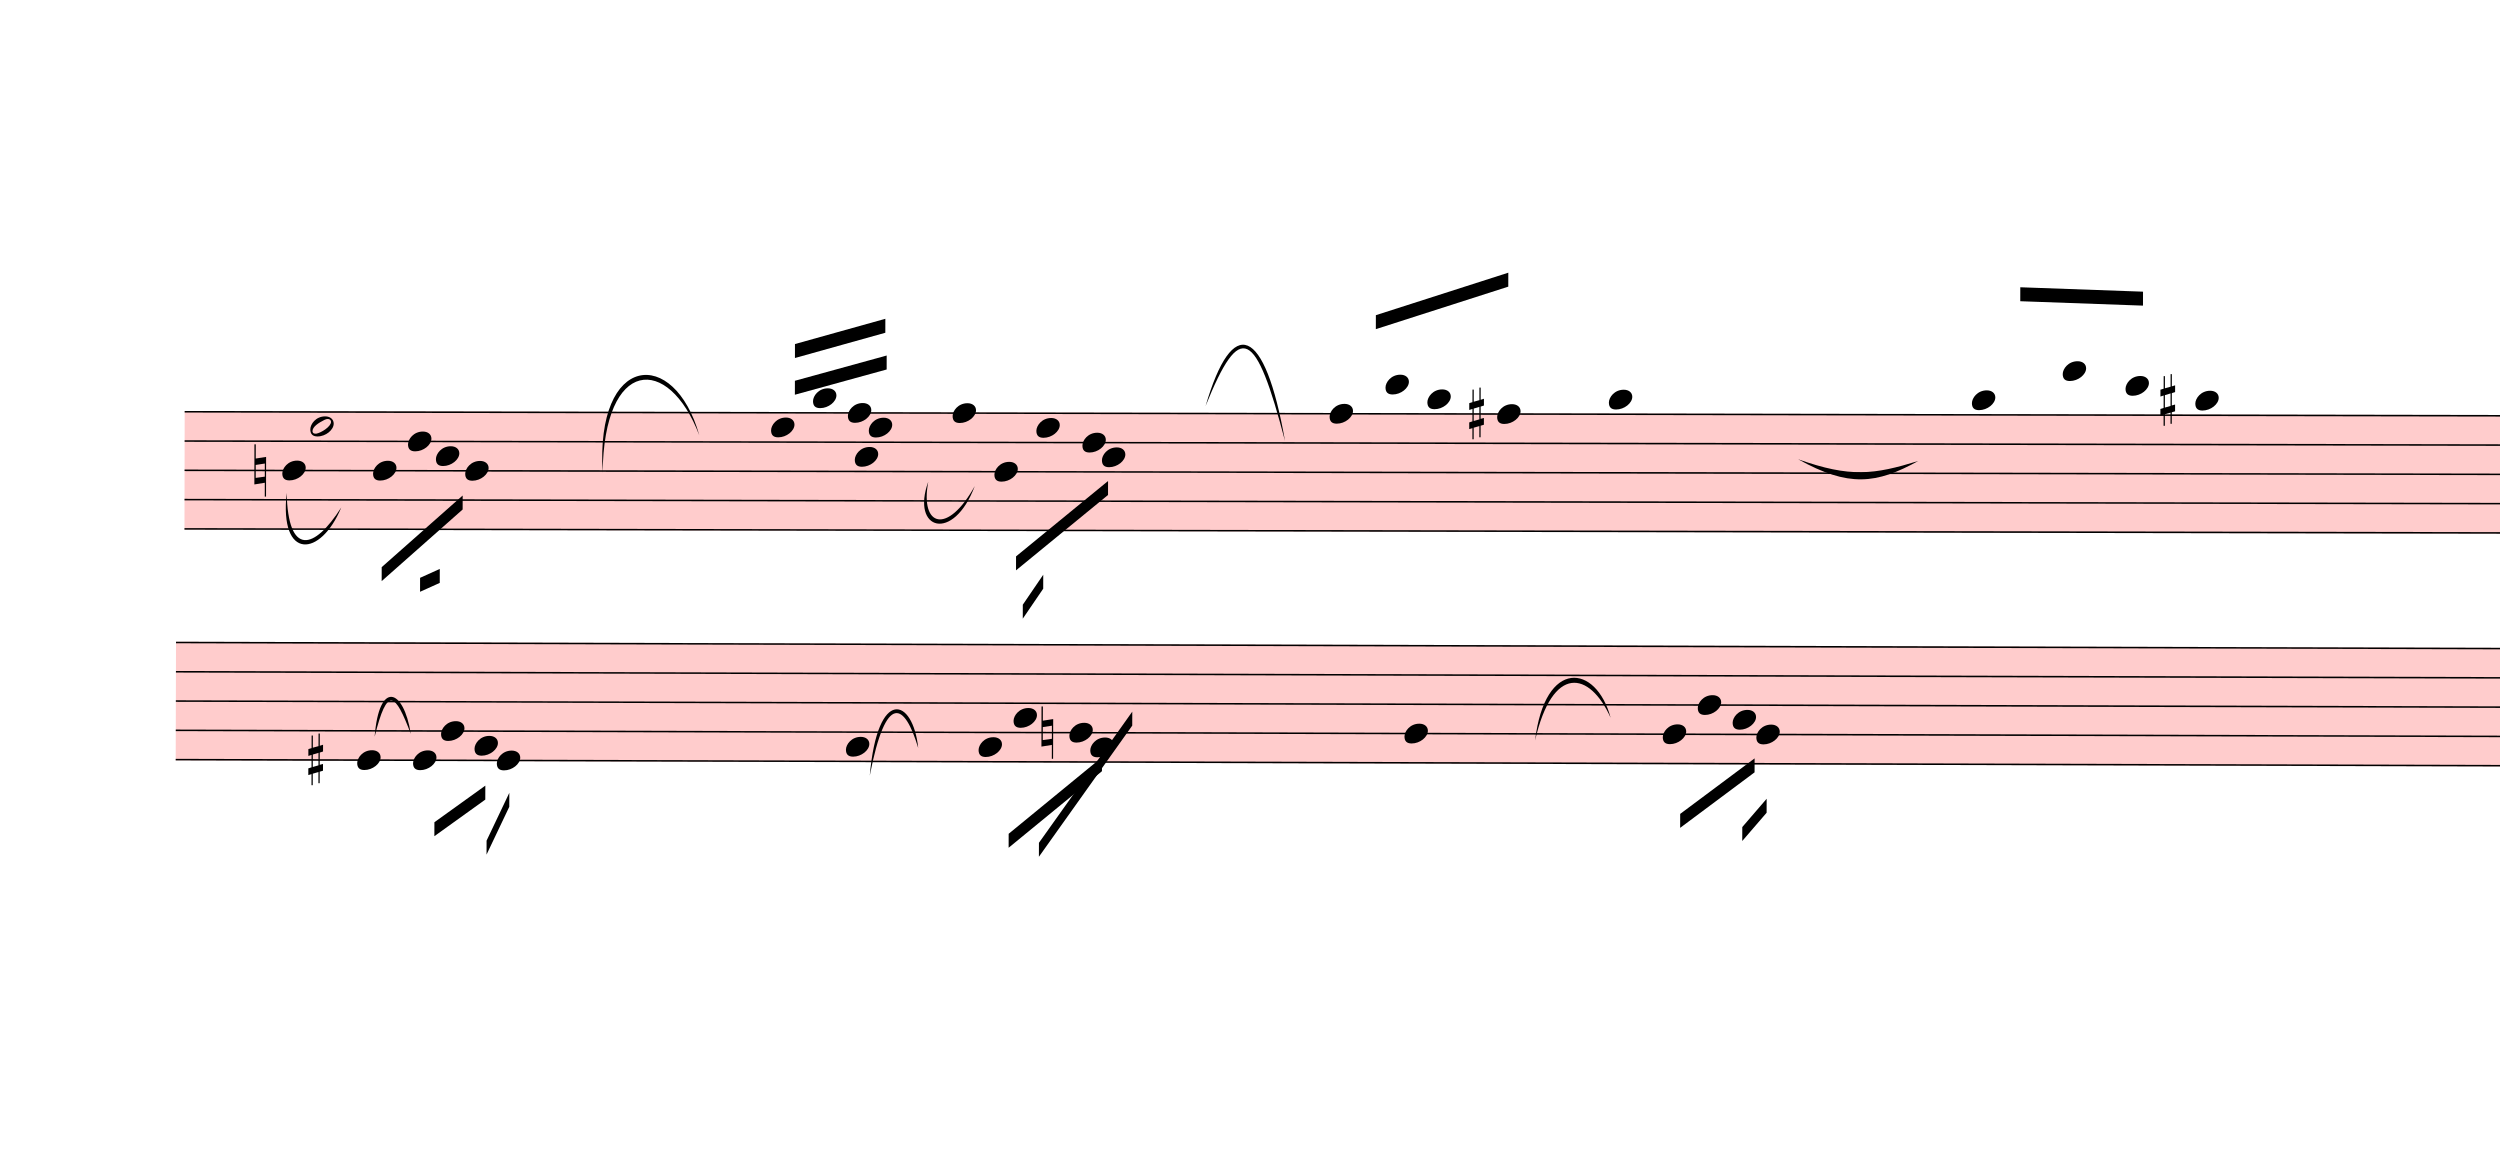
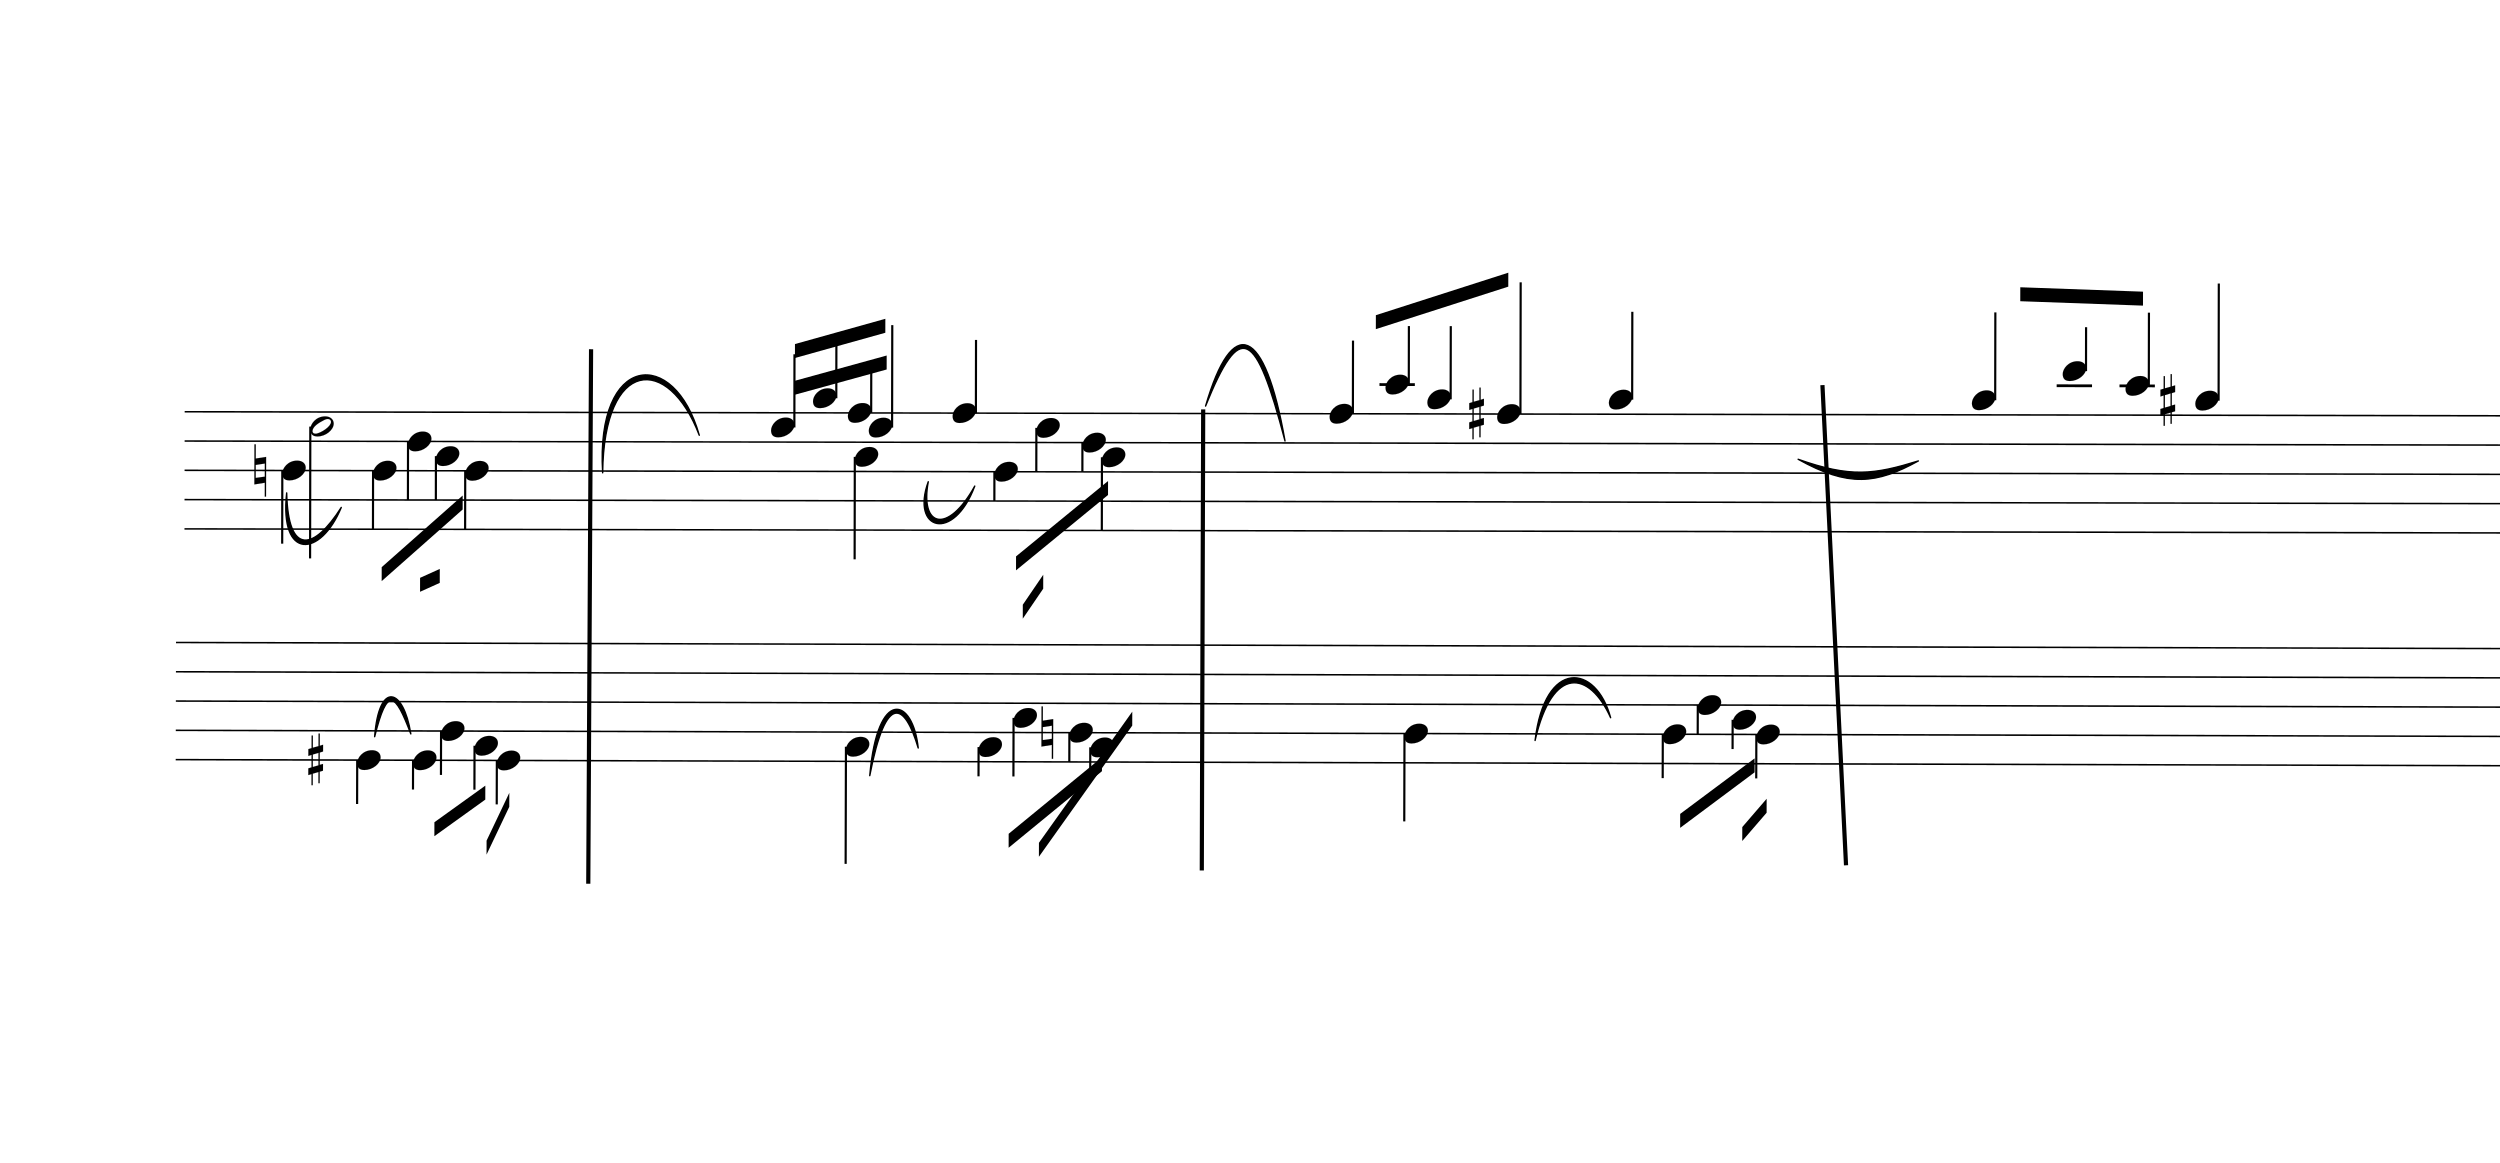
<svg xmlns="http://www.w3.org/2000/svg" viewBox="1495.64 5356.625 16114.36 7496.275" version="1.1" overflow="visible">
  <defs>
    <style type="text/css">
    /* .staff * {
      fill: #000;
      stroke: #000;
    }

    .deletionBack {
      fill: #00000033;
    } */
+ 
+     .rastrum {
+       fill: none;
+     }
+ 
+     .deletionBack {
+       fill: #00000033;
+     }
+ 
+     .deletionLine {
+       stroke: #000000;
+     }
+ 
+     path {
+       stroke: #000;
+     }
  </style>
    <symbol id="sym_notehead_quarter" viewBox="0 0 1000 1000" overflow="inherit">
      <path transform="scale(1,-1)" d="M0 -39c0 68 73 172 200 172c66 0 114 -37 114 -95c0 -84 -106 -171 -218 -171c-64 0 -96 30 -96 94z" />
    </symbol>
    <symbol id="sym_notehead_half" viewBox="0 0 1000 1000" overflow="inherit">
      <path transform="scale(1,-1)" d="M278 64c0 22 -17 39 -43 39c-12 0 -26 -3 -41 -10c-85 -43 -165 -94 -165 -156c5 -25 15 -32 49 -32c67 11 200 95 200 159zM0 -36c0 68 73 174 200 174c66 0 114 -39 114 -97c0 -84 -106 -173 -218 -173c-64 0 -96 32 -96 96z" />
    </symbol>
    <symbol id="sym_accid_n" viewBox="0 0 1000 1000" overflow="inherit">
      <path transform="scale(1,-1)" d="M0 -188v539h18v-191l139 22v-533h-17v186zM18 -100l122 17v176l-122 -19v-174z" />
    </symbol>
    <symbol id="sym_accid_s" viewBox="0 0 1000 1000" overflow="inherit">
      <path transform="scale(1,-1)" d="M136 186v169h17v-164l44 14v-91l-44 -14v-165l44 12v-91l-44 -13v-155h-17v150l-76 -22v-155h-17v149l-43 -13v90l43 14v167l-43 -14v92l43 13v169h17v-163zM60 73v-167l76 22v168z" />
    </symbol>
  </defs>
  <g class="rastrums">
    <g class="rastrum" data-id="rffb529b7-5620-468e-9dfd-23346d37d045" style="transform: rotate(0.1deg); transform-origin: 2700px 8001px;">
      <g class="rastrum bounding-box" data-id="bbox-rffb529b7-5620-468e-9dfd-23346d37d045">
-         <rect x="2700" y="8001" width="23193" height="765" fill="#ff000033" />
+         <rect x="2700" y="8001" width="23193" height="765" />
      </g>
      <path d="M2700 8006 L25893 8006" stroke-width="10" stroke="black" />
      <path d="M2700 8194.75 L25893 8194.75" stroke-width="10" stroke="black" />
      <path d="M2700 8383.5 L25893 8383.5" stroke-width="10" stroke="black" />
      <path d="M2700 8572.25 L25893 8572.25" stroke-width="10" stroke="black" />
      <path d="M2700 8761 L25893 8761" stroke-width="10" stroke="black" />
    </g>
    <g class="rastrum" data-id="r7901686c-7b52-4956-9993-990267b367c8" style="transform: rotate(0.15deg); transform-origin: 2655px 9486px;">
      <g class="rastrum bounding-box" data-id="bbox-r7901686c-7b52-4956-9993-990267b367c8">
-         <rect x="2655" y="9486" width="23220" height="765" fill="#ff000033" />
+         <rect x="2655" y="9486" width="23220" height="765" />
      </g>
      <path d="M2655 9491 L25875 9491" stroke-width="10" stroke="black" />
      <path d="M2655 9679.75 L25875 9679.75" stroke-width="10" stroke="black" />
      <path d="M2655 9868.5 L25875 9868.5" stroke-width="10" stroke="black" />
      <path d="M2655 10057.25 L25875 10057.25" stroke-width="10" stroke="black" />
      <path d="M2655 10246 L25875 10246" stroke-width="10" stroke="black" />
    </g>
  </g>
  <g class="draft" data-label="1" data-id="dcd6da77b-187a-4180-a54b-df298fbc421a">
    <g class="system" data-id="sb9a7873a-c9da-4dbd-8c44-f2b72b9d7790">
      <g class="staff" data-n="1" data-rastrum="rffb529b7-5620-468e-9dfd-23346d37d045" style="transform: rotate(0.1deg); transform-origin: 2700px 8001px;">
        <g class="note" data-id="da26a5f3f-7675-45b0-8aca-952da6c0183f" data-stem.dir="down">
          <g class="notehead">
            <use href="#sym_notehead_quarter" height="480px" width="480px" x="3330" y="8383.5" />
          </g>
          <g class="stem">
            <path d="M3330 8383.5 L3330 8855.375" stroke-width="14" />
          </g>
        </g>
        <g class="note" data-id="d753c92a6-311e-456f-bd06-8e5ad5c2df4a" data-stem.dir="down">
          <g class="notehead">
            <use href="#sym_notehead_half" height="480px" width="480px" x="3510" y="8100.375" />
          </g>
          <g class="stem">
            <path d="M3510 8100.375 L3510 8949.75" stroke-width="14" />
          </g>
        </g>
        <g class="note" data-id="d23d0a041-3546-49d0-86da-32974f76d40a" data-stem.dir="down">
          <g class="notehead">
            <use href="#sym_notehead_quarter" height="480px" width="480px" x="3915" y="8383.5" />
          </g>
          <g class="stem">
            <path d="M3915 8383.5 L3915 8761" stroke-width="14" />
          </g>
        </g>
        <g class="note" data-id="d0bbd195b-aa39-4d26-a700-b419a47ce58f" data-stem.dir="down">
          <g class="notehead">
            <use href="#sym_notehead_quarter" height="480px" width="480px" x="4140" y="8194.75" />
          </g>
          <g class="stem">
            <path d="M4140 8194.75 L4140 8572.25" stroke-width="14" />
          </g>
        </g>
        <g class="note" data-id="d0af99f74-cf9c-4e86-9829-1552eb0d77b6" data-stem.dir="down">
          <g class="notehead">
            <use href="#sym_notehead_quarter" height="480px" width="480px" x="4320" y="8289.125" />
          </g>
          <g class="stem">
            <path d="M4320 8289.125 L4320 8572.25" stroke-width="14" />
          </g>
        </g>
        <g class="note" data-id="d611937cf-ed8f-4803-827d-645789dc48ff" data-stem.dir="down">
          <g class="notehead">
            <use href="#sym_notehead_quarter" height="480px" width="480px" x="4509" y="8383.5" />
          </g>
          <g class="stem">
            <path d="M4509 8383.5 L4509 8761" stroke-width="14" />
          </g>
        </g>
        <g class="note" data-id="d9b625ac7-40c9-4da9-8d7b-1263650fd265" data-stem.dir="up">
          <g class="notehead">
            <use href="#sym_notehead_quarter" height="480px" width="480px" x="6480" y="8100.375" />
          </g>
          <g class="stem">
            <path d="M6630 7628.5 L6630 8100.375" stroke-width="14" />
          </g>
        </g>
        <g class="note" data-id="d7d1fc256-d70b-41c0-8e8e-0a72a7d501e2" data-stem.dir="up">
          <g class="notehead">
            <use href="#sym_notehead_quarter" height="480px" width="480px" x="6750" y="7911.625" />
          </g>
          <g class="ledgerLines above" />
          <g class="stem">
            <path d="M6900 7534.125 L6900 7911.625" stroke-width="14" />
          </g>
        </g>
        <g class="note" data-id="d1616d593-7062-4e71-a98c-84778d5c37c0" data-stem.dir="up">
          <g class="notehead">
            <use href="#sym_notehead_quarter" height="480px" width="480px" x="6975" y="8006" />
          </g>
          <g class="stem">
            <path d="M7125 7722.875 L7125 8006" stroke-width="14" />
          </g>
        </g>
        <g class="note" data-id="d410f47d4-0d6d-4c11-a882-11269e6b14ef" data-stem.dir="down">
          <g class="notehead">
            <use href="#sym_notehead_quarter" height="480px" width="480px" x="7020" y="8289.125" />
          </g>
          <g class="stem">
            <path d="M7020 8289.125 L7020 8949.75" stroke-width="14" />
          </g>
        </g>
        <g class="note" data-id="dc7a8a14b-8fd3-4854-9604-5cc11c750e99" data-stem.dir="up">
          <g class="notehead">
            <use href="#sym_notehead_quarter" height="480px" width="480px" x="7110" y="8100.375" />
          </g>
          <g class="stem">
            <path d="M7260 7439.75 L7260 8100.375" stroke-width="14" />
          </g>
        </g>
        <g class="note" data-id="d20cd36b0-3920-4153-935a-3d97b0b2a3b2" data-stem.dir="up">
          <g class="notehead">
            <use href="#sym_notehead_quarter" height="480px" width="480px" x="7650" y="8006" />
          </g>
          <g class="stem">
            <path d="M7800 7534.125 L7800 8006" stroke-width="14" />
          </g>
        </g>
        <g class="note" data-id="d249f74fb-8434-40a6-be69-7bd1f2ef0621" data-stem.dir="down">
          <g class="notehead">
            <use href="#sym_notehead_quarter" height="480px" width="480px" x="7920" y="8383.5" />
          </g>
          <g class="stem">
            <path d="M7920 8383.5 L7920 8572.25" stroke-width="14" />
          </g>
        </g>
        <g class="note" data-id="d5a806f60-a6f0-43ab-be81-ba72e00ff429" data-stem.dir="down">
          <g class="notehead">
            <use href="#sym_notehead_quarter" height="480px" width="480px" x="8190" y="8100.375" />
          </g>
          <g class="stem">
            <path d="M8190 8100.375 L8190 8383.5" stroke-width="14" />
          </g>
        </g>
        <g class="note" data-id="d0bae363a-2b6d-4af8-99ef-5755b1a1ace6" data-stem.dir="down">
          <g class="notehead">
            <use href="#sym_notehead_quarter" height="480px" width="480px" x="8613" y="8289.125" />
          </g>
          <g class="stem">
            <path d="M8613 8289.125 L8613 8761" stroke-width="14" />
          </g>
        </g>
        <g class="note" data-id="d81d32e45-290d-49df-a823-8dfcb9068ee6" data-stem.dir="down">
          <g class="notehead">
            <use href="#sym_notehead_quarter" height="480px" width="480px" x="8487" y="8194.75" />
          </g>
          <g class="stem">
            <path d="M8487 8194.75 L8487 8383.5" stroke-width="14" />
          </g>
        </g>
        <g class="note" data-id="d2f4e0c8d-4e0f-4f35-9556-6a27fc0627af" data-stem.dir="up">
          <g class="notehead">
            <use href="#sym_notehead_quarter" height="480px" width="480px" x="10080" y="8006" />
          </g>
          <g class="stem">
            <path d="M10230 7534.125 L10230 8006" stroke-width="14" />
          </g>
        </g>
        <g class="note" data-id="d641e2f60-f9c7-4c09-9b6f-c787bda28271" data-stem.dir="up">
          <g class="notehead">
            <use href="#sym_notehead_quarter" height="480px" width="480px" x="10440" y="7817.25" />
          </g>
          <g class="ledgerLines above">
            <path d="M10401 7817.25 L10629 7817.25" stroke-width="18" />
          </g>
          <g class="stem">
            <path d="M10590 7439.75 L10590 7817.25" stroke-width="14" />
          </g>
        </g>
        <g class="note" data-id="d4d8d48c7-b8b5-4ac3-8cdd-43debee1f4c5" data-stem.dir="up">
          <g class="notehead">
            <use href="#sym_notehead_quarter" height="480px" width="480px" x="10710" y="7911.625" />
          </g>
          <g class="ledgerLines above" />
          <g class="stem">
            <path d="M10860 7439.75 L10860 7911.625" stroke-width="14" />
          </g>
        </g>
        <g class="note" data-id="deafcf72f-2b44-4117-a47b-9cbd3b381a74" data-stem.dir="up">
          <g class="notehead">
            <use href="#sym_notehead_quarter" height="480px" width="480px" x="11160" y="8006" />
          </g>
          <g class="stem">
            <path d="M11310 7156.625 L11310 8006" stroke-width="14" />
          </g>
        </g>
        <g class="note" data-id="d98dbd08d-f016-4e6b-b9f7-00cacaea0fd9" data-stem.dir="up">
          <g class="notehead">
            <use href="#sym_notehead_quarter" height="480px" width="480px" x="11880" y="7911.625" />
          </g>
          <g class="ledgerLines above" />
          <g class="stem">
            <path d="M12030 7345.375 L12030 7911.625" stroke-width="14" />
          </g>
        </g>
        <g class="note" data-id="d80b35ee5-e175-49d3-b511-f2e21195e86e" data-stem.dir="up">
          <g class="notehead">
            <use href="#sym_notehead_quarter" height="480px" width="480px" x="14220" y="7911.625" />
          </g>
          <g class="ledgerLines above" />
          <g class="stem">
            <path d="M14370 7345.375 L14370 7911.625" stroke-width="14" />
          </g>
        </g>
        <g class="note" data-id="d425407ad-52af-4183-8536-592b4d8e6978" data-stem.dir="up">
          <g class="notehead">
            <use href="#sym_notehead_quarter" height="480px" width="480px" x="14805" y="7722.875" />
          </g>
          <g class="ledgerLines above">
            <path d="M14766 7817.25 L14994 7817.25" stroke-width="18" />
          </g>
          <g class="stem">
            <path d="M14955 7439.75 L14955 7722.875" stroke-width="14" />
          </g>
        </g>
        <g class="note" data-id="d6006ee95-8b3a-469e-86dd-f7a1136f37bc" data-stem.dir="up">
          <g class="notehead">
            <use href="#sym_notehead_quarter" height="480px" width="480px" x="15210" y="7817.25" />
          </g>
          <g class="ledgerLines above">
            <path d="M15171 7817.25 L15399 7817.25" stroke-width="18" />
          </g>
          <g class="stem">
            <path d="M15360 7345.375 L15360 7817.25" stroke-width="14" />
          </g>
        </g>
        <g class="note" data-id="d6aeddf40-50a8-49d2-ae28-182789940a16" data-stem.dir="up">
          <g class="notehead">
            <use href="#sym_notehead_quarter" height="480px" width="480px" x="15660" y="7911.625" />
          </g>
          <g class="ledgerLines above" />
          <g class="stem">
            <path d="M15810 7156.625 L15810 7911.625" stroke-width="14" />
          </g>
        </g>
        <g class="accid" data-id="d97c535ac-0693-4aa5-b76e-4ad97e4dd80f">
          <use href="#sym_accid_n" height="480px" width="480px" x="3150" y="8383.5" />
        </g>
        <g class="accid" data-id="dffaa26bd-9b4c-4791-9b20-affc35d0bfe6">
          <use href="#sym_accid_s" height="480px" width="480px" x="10980" y="8006" />
        </g>
        <g class="accid" data-id="d67151647-9a19-4bb9-932c-0d21dd321fbc">
          <use href="#sym_accid_s" height="480px" width="480px" x="15435" y="7911.625" />
        </g>
      </g>
      <g class="staff" data-n="2" data-rastrum="r7901686c-7b52-4956-9993-990267b367c8" style="transform: rotate(0.15deg); transform-origin: 2655px 9486px;">
        <g class="note" data-id="dfa31f6f4-4fd9-46c5-9003-9d9a6b1e0c35" data-stem.dir="down">
          <g class="notehead">
            <use href="#sym_notehead_quarter" height="480px" width="480px" x="3825" y="10246" />
          </g>
          <g class="stem">
            <path d="M3825 10246 L3825 10529.125" stroke-width="14" />
          </g>
        </g>
        <g class="note" data-id="d4c660ff7-95bc-419d-8a39-fa374c121d9e" data-stem.dir="down">
          <g class="notehead">
            <use href="#sym_notehead_quarter" height="480px" width="480px" x="4185" y="10246" />
          </g>
          <g class="stem">
            <path d="M4185 10246 L4185 10434.75" stroke-width="14" />
          </g>
        </g>
        <g class="note" data-id="d84fc5c39-f959-41dc-806a-d60b5279ff70" data-stem.dir="down">
          <g class="notehead">
            <use href="#sym_notehead_quarter" height="480px" width="480px" x="4365" y="10057.25" />
          </g>
          <g class="stem">
            <path d="M4365 10057.25 L4365 10340.375" stroke-width="14" />
          </g>
        </g>
        <g class="note" data-id="d359a44bf-9b7c-4e32-a8dd-df061c1b8f1f" data-stem.dir="down">
          <g class="notehead">
            <use href="#sym_notehead_quarter" height="480px" width="480px" x="4581" y="10151.625" />
          </g>
          <g class="stem">
            <path d="M4581 10151.625 L4581 10434.75" stroke-width="14" />
          </g>
        </g>
        <g class="note" data-id="db8066603-351c-41bc-bca5-a130074f323f" data-stem.dir="down">
          <g class="notehead">
            <use href="#sym_notehead_quarter" height="480px" width="480px" x="4725" y="10246" />
          </g>
          <g class="stem">
            <path d="M4725 10246 L4725 10529.125" stroke-width="14" />
          </g>
        </g>
        <g class="note" data-id="d7bc074b9-e10d-4cd6-8175-4ec179937cc1" data-stem.dir="down">
          <g class="notehead">
            <use href="#sym_notehead_quarter" height="480px" width="480px" x="6975" y="10151.625" />
          </g>
          <g class="stem">
            <path d="M6975 10151.625 L6975 10906.625" stroke-width="14" />
          </g>
        </g>
        <g class="note" data-id="d709b0342-b4db-4102-8ab7-965459bc9402" data-stem.dir="down">
          <g class="notehead">
            <use href="#sym_notehead_quarter" height="480px" width="480px" x="7830" y="10151.625" />
          </g>
          <g class="stem">
            <path d="M7830 10151.625 L7830 10340.375" stroke-width="14" />
          </g>
        </g>
        <g class="note" data-id="d752e21f2-f679-4f2b-aa70-d3eafd332647" data-stem.dir="down">
          <g class="notehead">
            <use href="#sym_notehead_quarter" height="480px" width="480px" x="8055" y="9962.875" />
          </g>
          <g class="stem">
            <path d="M8055 9962.875 L8055 10340.375" stroke-width="14" />
          </g>
        </g>
        <g class="note" data-id="d9b77623b-81cd-4384-a9df-135aedf7abda" data-stem.dir="down">
          <g class="notehead">
            <use href="#sym_notehead_quarter" height="480px" width="480px" x="8415" y="10057.25" />
          </g>
          <g class="stem">
            <path d="M8415 10057.25 L8415 10246" stroke-width="14" />
          </g>
        </g>
        <g class="note" data-id="dc5b62e26-c964-4962-b333-4e1f48a5b305" data-stem.dir="down">
          <g class="notehead">
            <use href="#sym_notehead_quarter" height="480px" width="480px" x="8550" y="10151.625" />
          </g>
          <g class="stem">
            <path d="M8550 10151.625 L8550 10340.375" stroke-width="14" />
          </g>
        </g>
        <g class="note" data-id="d27c0f784-c89d-4046-9dcf-56e3739e8b79" data-stem.dir="down">
          <g class="notehead">
            <use href="#sym_notehead_quarter" height="480px" width="480px" x="10575" y="10057.25" />
          </g>
          <g class="stem">
            <path d="M10575 10057.25 L10575 10623.5" stroke-width="14" />
          </g>
        </g>
        <g class="note" data-id="d4608b119-d5c8-44da-8484-3969a639f36f" data-stem.dir="down">
          <g class="notehead">
            <use href="#sym_notehead_quarter" height="480px" width="480px" x="12240" y="10057.25" />
          </g>
          <g class="stem">
            <path d="M12240 10057.25 L12240 10340.375" stroke-width="14" />
          </g>
        </g>
        <g class="note" data-id="d57116358-adfb-4ebc-baf5-879df0e2560b" data-stem.dir="down">
          <g class="notehead">
            <use href="#sym_notehead_quarter" height="480px" width="480px" x="12465" y="9868.5" />
          </g>
          <g class="stem">
            <path d="M12465 9868.5 L12465 10057.25" stroke-width="14" />
          </g>
        </g>
        <g class="note" data-id="d43738681-bd86-40d9-8587-8925f148bee4" data-stem.dir="down">
          <g class="notehead">
            <use href="#sym_notehead_quarter" height="480px" width="480px" x="12690" y="9962.875" />
          </g>
          <g class="stem">
            <path d="M12690 9962.875 L12690 10151.625" stroke-width="14" />
          </g>
        </g>
        <g class="note" data-id="d2288110c-9826-49e1-87e3-4fa9b11d4bb3" data-stem.dir="down">
          <g class="notehead">
            <use href="#sym_notehead_quarter" height="480px" width="480px" x="12843" y="10057.25" />
          </g>
          <g class="stem">
            <path d="M12843 10057.25 L12843 10340.375" stroke-width="14" />
          </g>
        </g>
        <g class="accid" data-id="d3a87a617-a34b-4689-9095-1e795655e26c">
          <use href="#sym_accid_s" height="480px" width="480px" x="3510" y="10246" />
        </g>
        <g class="accid" data-id="d62ca81f5-9fb5-487f-bb16-f9708f68f2fa">
          <use href="#sym_accid_n" height="480px" width="480px" x="8235" y="10057.25" />
        </g>
      </g>
      <g class="barLine" data-id="d042ed15c-c2b1-4860-945c-36dbb20aa306">
        <path d="M5305.5 7607.7 L5287.5 11052.9" stroke-width="27" />
      </g>
      <g class="barLine" data-id="de2a8b74f-aa24-4307-a964-ef100ce140fc">
        <path d="M9251.1 7995.6 L9242.1 10967.4" stroke-width="27" />
      </g>
      <g class="barLine" data-id="df8ea1079-5cfd-43df-9047-013ab18b37be">
        <path d="M13242.6 7839 L13394.7 10934.1" stroke-width="27" />
      </g>
      <g class="beam" data-id="ba2901a07-d8c3-4ff1-b3dd-bea7b00d73fa" style="transform: rotate(0.1deg); transform-origin: 2700px 8001px;">
        <polygon points="3971.7,9005.4 4492.8,8542.8 4492.8,8632.8 3971.7,9095.4" stroke-opacity="1" fill-opacity="1" />
      </g>
      <g class="beam" data-id="b450f1942-5eb5-4bbe-af18-b968ba84f295" style="transform: rotate(0.1deg); transform-origin: 2700px 8001px;">
        <polygon points="4219.2,9073.8 4346.1,9016.2 4346.1,9106.2 4219.2,9163.8" stroke-opacity="1" fill-opacity="1" />
      </g>
      <g class="beam" data-id="b38f5466c-2e6a-4eee-85b9-4c0faa7f622a" style="transform: rotate(0.1deg); transform-origin: 2700px 8001px;">
        <polygon points="6633,7562.7 7215.3,7398.9 7215.3,7488.9 6633,7652.7" stroke-opacity="1" fill-opacity="1" />
      </g>
      <g class="beam" data-id="b86215066-e8ad-4f99-a3ab-281a4c86fdbe" style="transform: rotate(0.1deg); transform-origin: 2700px 8001px;">
        <polygon points="6633,7799.4 7224.3,7635.6 7224.3,7725.6 6633,7889.4" stroke-opacity="1" fill-opacity="1" />
      </g>
      <g class="beam" data-id="b22d34482-e526-4ce7-bb16-a0b97f8c6480" style="transform: rotate(0.15deg); transform-origin: 2655px 9486px;">
        <polygon points="4323.6,10645.2 4651.2,10408.5 4651.2,10498.5 4323.6,10735.2" stroke-opacity="1" fill-opacity="1" />
      </g>
      <g class="beam" data-id="bffdf188f-2349-4018-b78f-56663f2cd474" style="transform: rotate(0.15deg); transform-origin: 2655px 9486px;">
        <polygon points="4660.2,10763.1 4806,10454.4 4806,10544.4 4660.2,10853.1" stroke-opacity="1" fill-opacity="1" />
      </g>
      <g class="beam" data-id="bdc3abeb8-ae12-4b69-9cae-17fda707d191" style="transform: rotate(0.15deg); transform-origin: 2655px 9486px;">
        <polygon points="8025.3,10710 8625.6,10215 8625.6,10305 8025.3,10800" stroke-opacity="1" fill-opacity="1" />
      </g>
      <g class="beam" data-id="bdc77897c-5243-4a47-a8e0-510297f68074" style="transform: rotate(0.15deg); transform-origin: 2655px 9486px;">
        <polygon points="8220.6,10767.6 8820,9920.7 8820,10010.7 8220.6,10857.6" stroke-opacity="1" fill-opacity="1" />
      </g>
      <g class="beam" data-id="bed996cc4-d084-4af0-8624-0a44367f4f38" style="transform: rotate(0.15deg); transform-origin: 2655px 9486px;">
        <polygon points="12353.4,10570.5 12832.2,10211.4 12832.2,10301.4 12353.4,10660.5" stroke-opacity="1" fill-opacity="1" />
      </g>
      <g class="beam" data-id="b9da298df-8cf8-43b1-a446-ce9a09571505" style="transform: rotate(0.15deg); transform-origin: 2655px 9486px;">
        <polygon points="12753.9,10654.2 12910.5,10471.5 12910.5,10561.5 12753.9,10744.2" stroke-opacity="1" fill-opacity="1" />
      </g>
      <g class="beam" data-id="bd02f8f68-efa3-4f78-9509-fedc36fdddae" style="transform: rotate(0.1deg); transform-origin: 2700px 8001px;">
        <polygon points="8060.4,8928.9 8652.6,8442 8652.6,8532 8060.4,9018.9" stroke-opacity="1" fill-opacity="1" />
      </g>
      <g class="beam" data-id="b8ff9945d-61fc-47e4-8b14-c52446851a8d" style="transform: rotate(0.1deg); transform-origin: 2700px 8001px;">
        <polygon points="8104.5,9240.3 8235.9,9046.8 8235.9,9136.8 8104.5,9330.3" stroke-opacity="1" fill-opacity="1" />
      </g>
      <g class="beam" data-id="bb4d2b032-1607-423e-96ae-722bdaccc659" style="transform: rotate(0.1deg); transform-origin: 2700px 8001px;">
        <polygon points="14530.5,7182.9 15321.6,7209.9 15321.6,7299.9 14530.5,7272.9" stroke-opacity="1" fill-opacity="1" />
      </g>
      <g class="beam" data-id="b15f85ea3-5f21-43aa-8410-42729800dbcf" style="transform: rotate(0.1deg); transform-origin: 2700px 8001px;">
        <polygon points="10377,7370.1 11230.2,7094.7 11230.2,7184.7 10377,7460.1" stroke-opacity="1" fill-opacity="1" />
      </g>
      <g class="curve" data-id="dcea288c1-7628-4984-8c3d-52669d431030" data-class="curve">
        <path d="M3343.50,8533.80 C3352.50,8943.30 3519.90,8903.70 3695.40,8627.40 C3562.59,8950.03 3295.64,8970.42 3343.50,8533.80" stroke-width="9" stroke-linecap="round" stroke-linejoin="round" />
      </g>
      <g class="curve" data-id="d7f1a0199-d612-4158-873e-c338fb6fcfbc" data-class="curve">
        <path d="M3910.50,10105.20 C3938.40,9742.50 4096.80,9789.30 4143.60,10087.20 C4042.67,9821.53 3992.67,9774.50 3910.50,10105.20" stroke-width="9" stroke-linecap="round" stroke-linejoin="round" />
      </g>
      <g class="curve" data-id="d5b13ebf4-d200-4c4d-934c-372542f11512" data-class="curve">
        <path d="M5380.20,8404.20 C5333.40,7632.00 5841.90,7589.70 6003.00,8162.10 C5802.80,7639.09 5388.21,7663.07 5380.20,8404.20" stroke-width="9" stroke-linecap="round" stroke-linejoin="round" />
      </g>
      <g class="curve" data-id="d00c82ed1-8824-42c8-a6f6-857c7c478e2a" data-class="curve">
        <path d="M7479.00,8461.80 C7424.10,8753.40 7604.10,8805.60 7778.70,8489.70 C7641.69,8856.15 7364.90,8774.94 7479.00,8461.80" stroke-width="9" stroke-linecap="round" stroke-linejoin="round" />
      </g>
      <g class="curve" data-id="dc5a8e3cb-9955-400a-87d4-9db1420d2864" data-class="curve">
        <path d="M7101.90,10356.30 C7152.30,9779.40 7380.90,9855.00 7414.20,10178.10 C7328.24,9889.59 7207.35,9810.04 7101.90,10356.30" stroke-width="9" stroke-linecap="round" stroke-linejoin="round" />
      </g>
      <g class="curve" data-id="d616f8bbe-2e00-47e8-9d2b-0e8d14add348" data-class="curve">
        <path d="M9266.40,7974.00 C9440.10,7380.00 9648.00,7455.60 9778.50,8199.00 C9589.77,7479.66 9490.84,7417.35 9266.40,7974.00" stroke-width="9" stroke-linecap="round" stroke-linejoin="round" />
      </g>
      <g class="curve" data-id="df0b8b285-b058-4998-8cc6-7178a02e9178" data-class="curve">
        <path d="M11390.40,10129.50 C11453.40,9599.40 11783.70,9634.50 11877.30,9982.80 C11741.44,9681.22 11502.73,9638.59 11390.40,10129.50" stroke-width="9" stroke-linecap="round" stroke-linejoin="round" />
      </g>
      <g class="curve" data-id="da541573c-95a0-458d-a089-f8e257091e15" data-class="curve">
        <path d="M13086.00,8316.90 C13423.50,8436.60 13574.70,8415.90 13860.90,8327.70 C13589.92,8477.03 13410.99,8498.35 13086.00,8316.90" stroke-width="9" stroke-linecap="round" stroke-linejoin="round" />
      </g>
    </g>
    <g class="deletions" />
  </g>
</svg>
